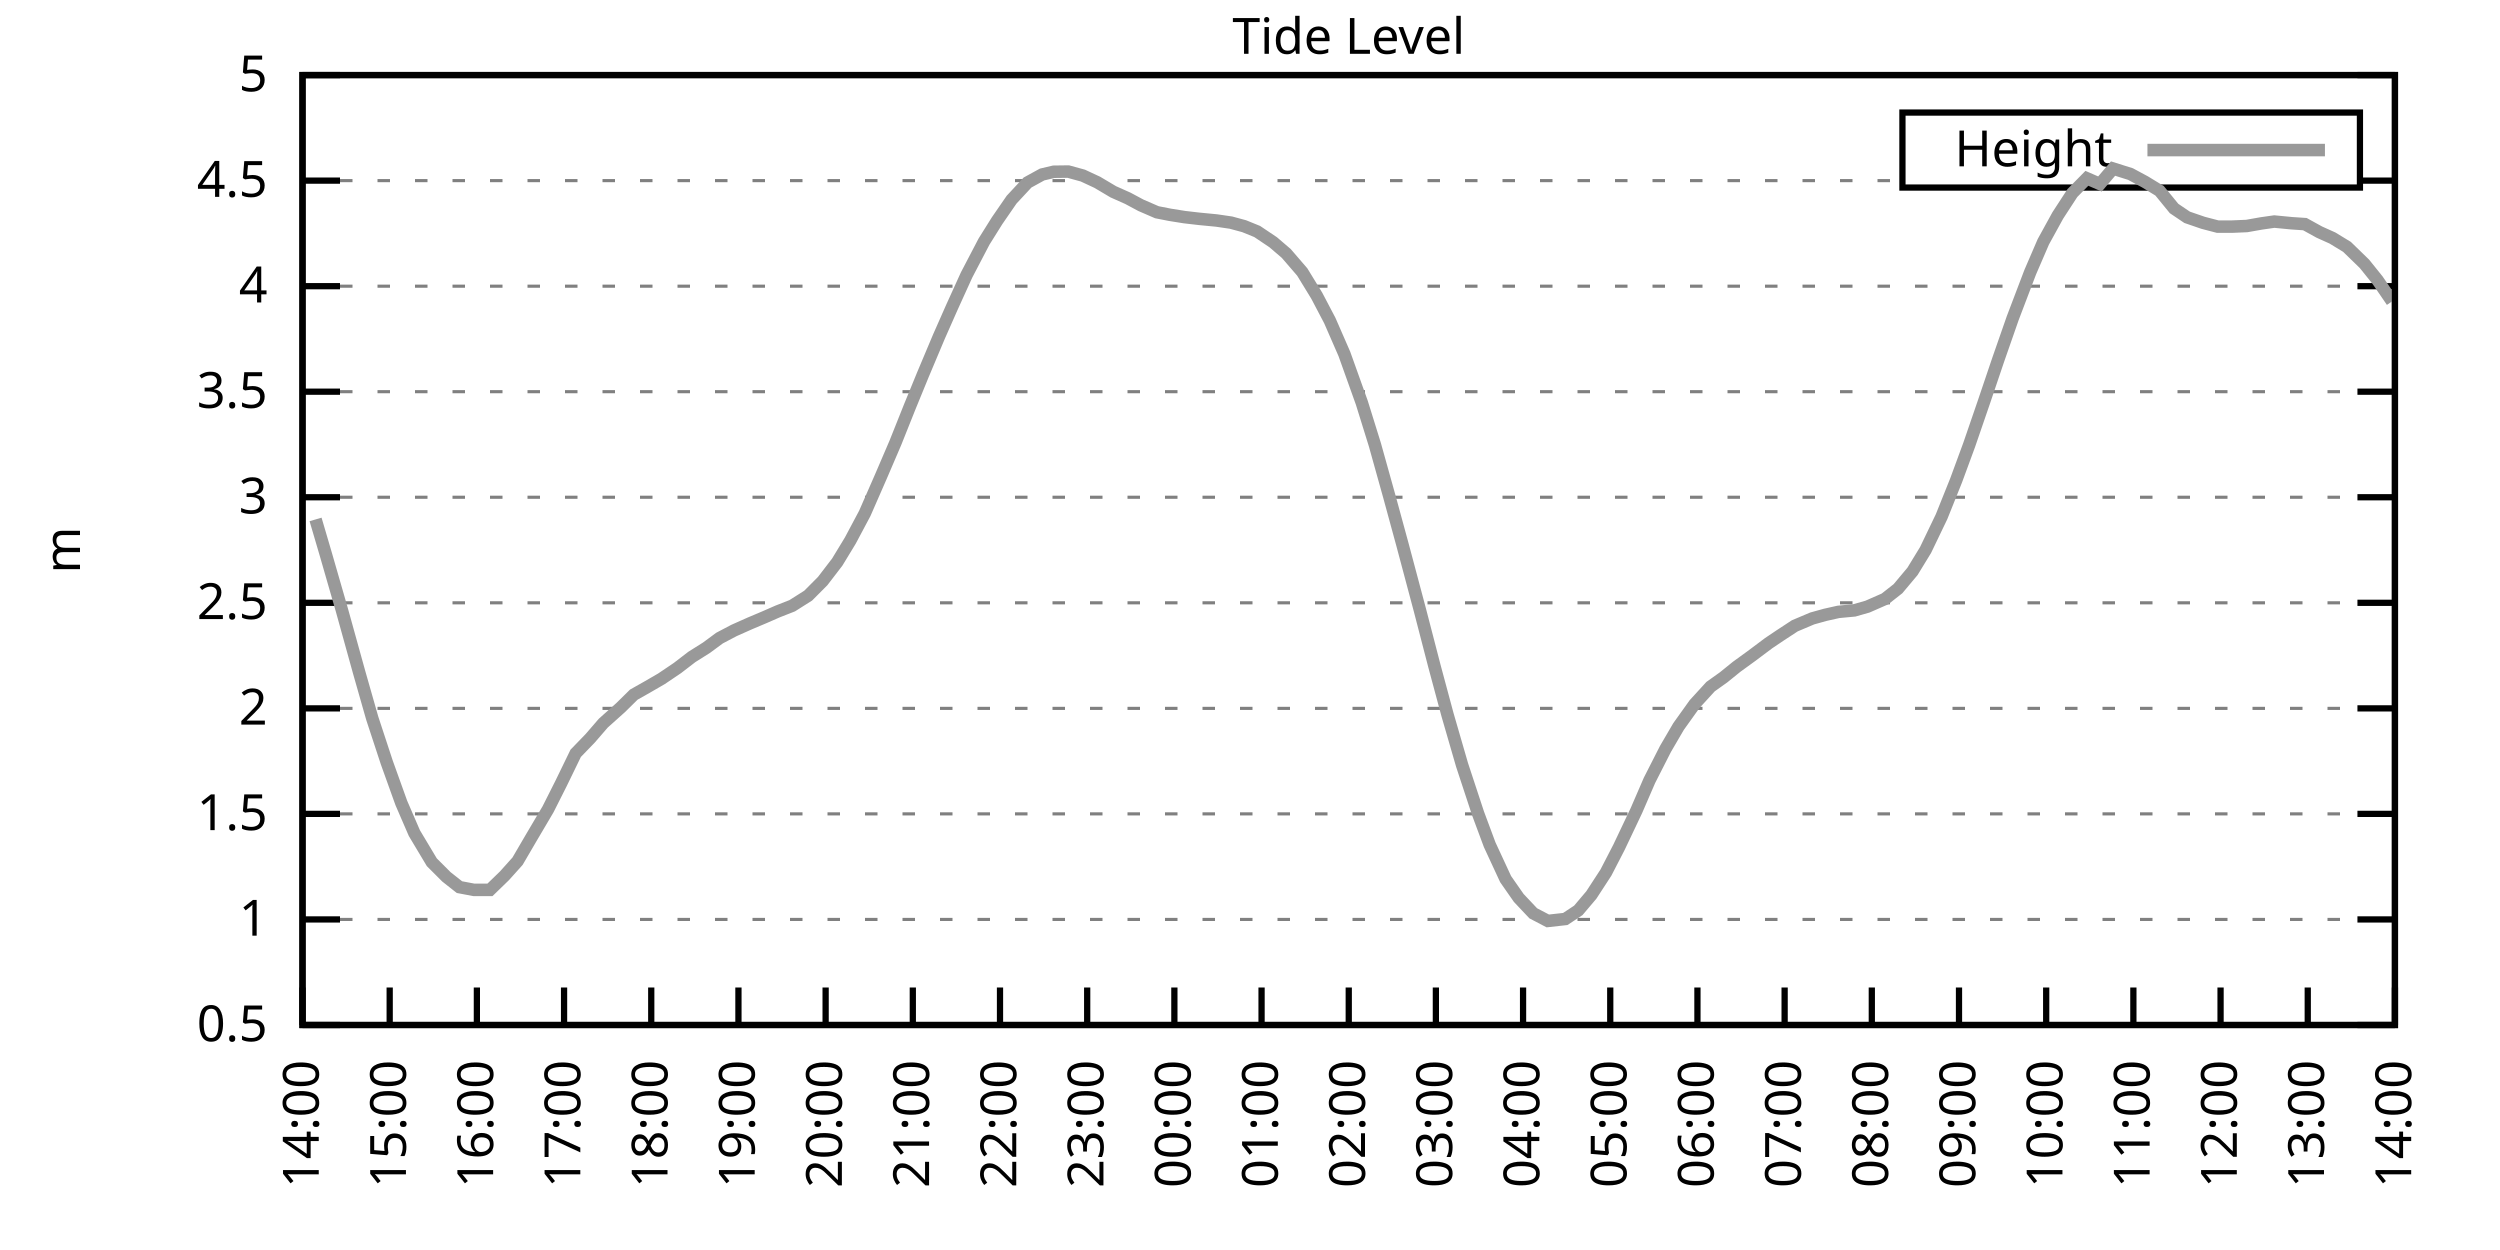
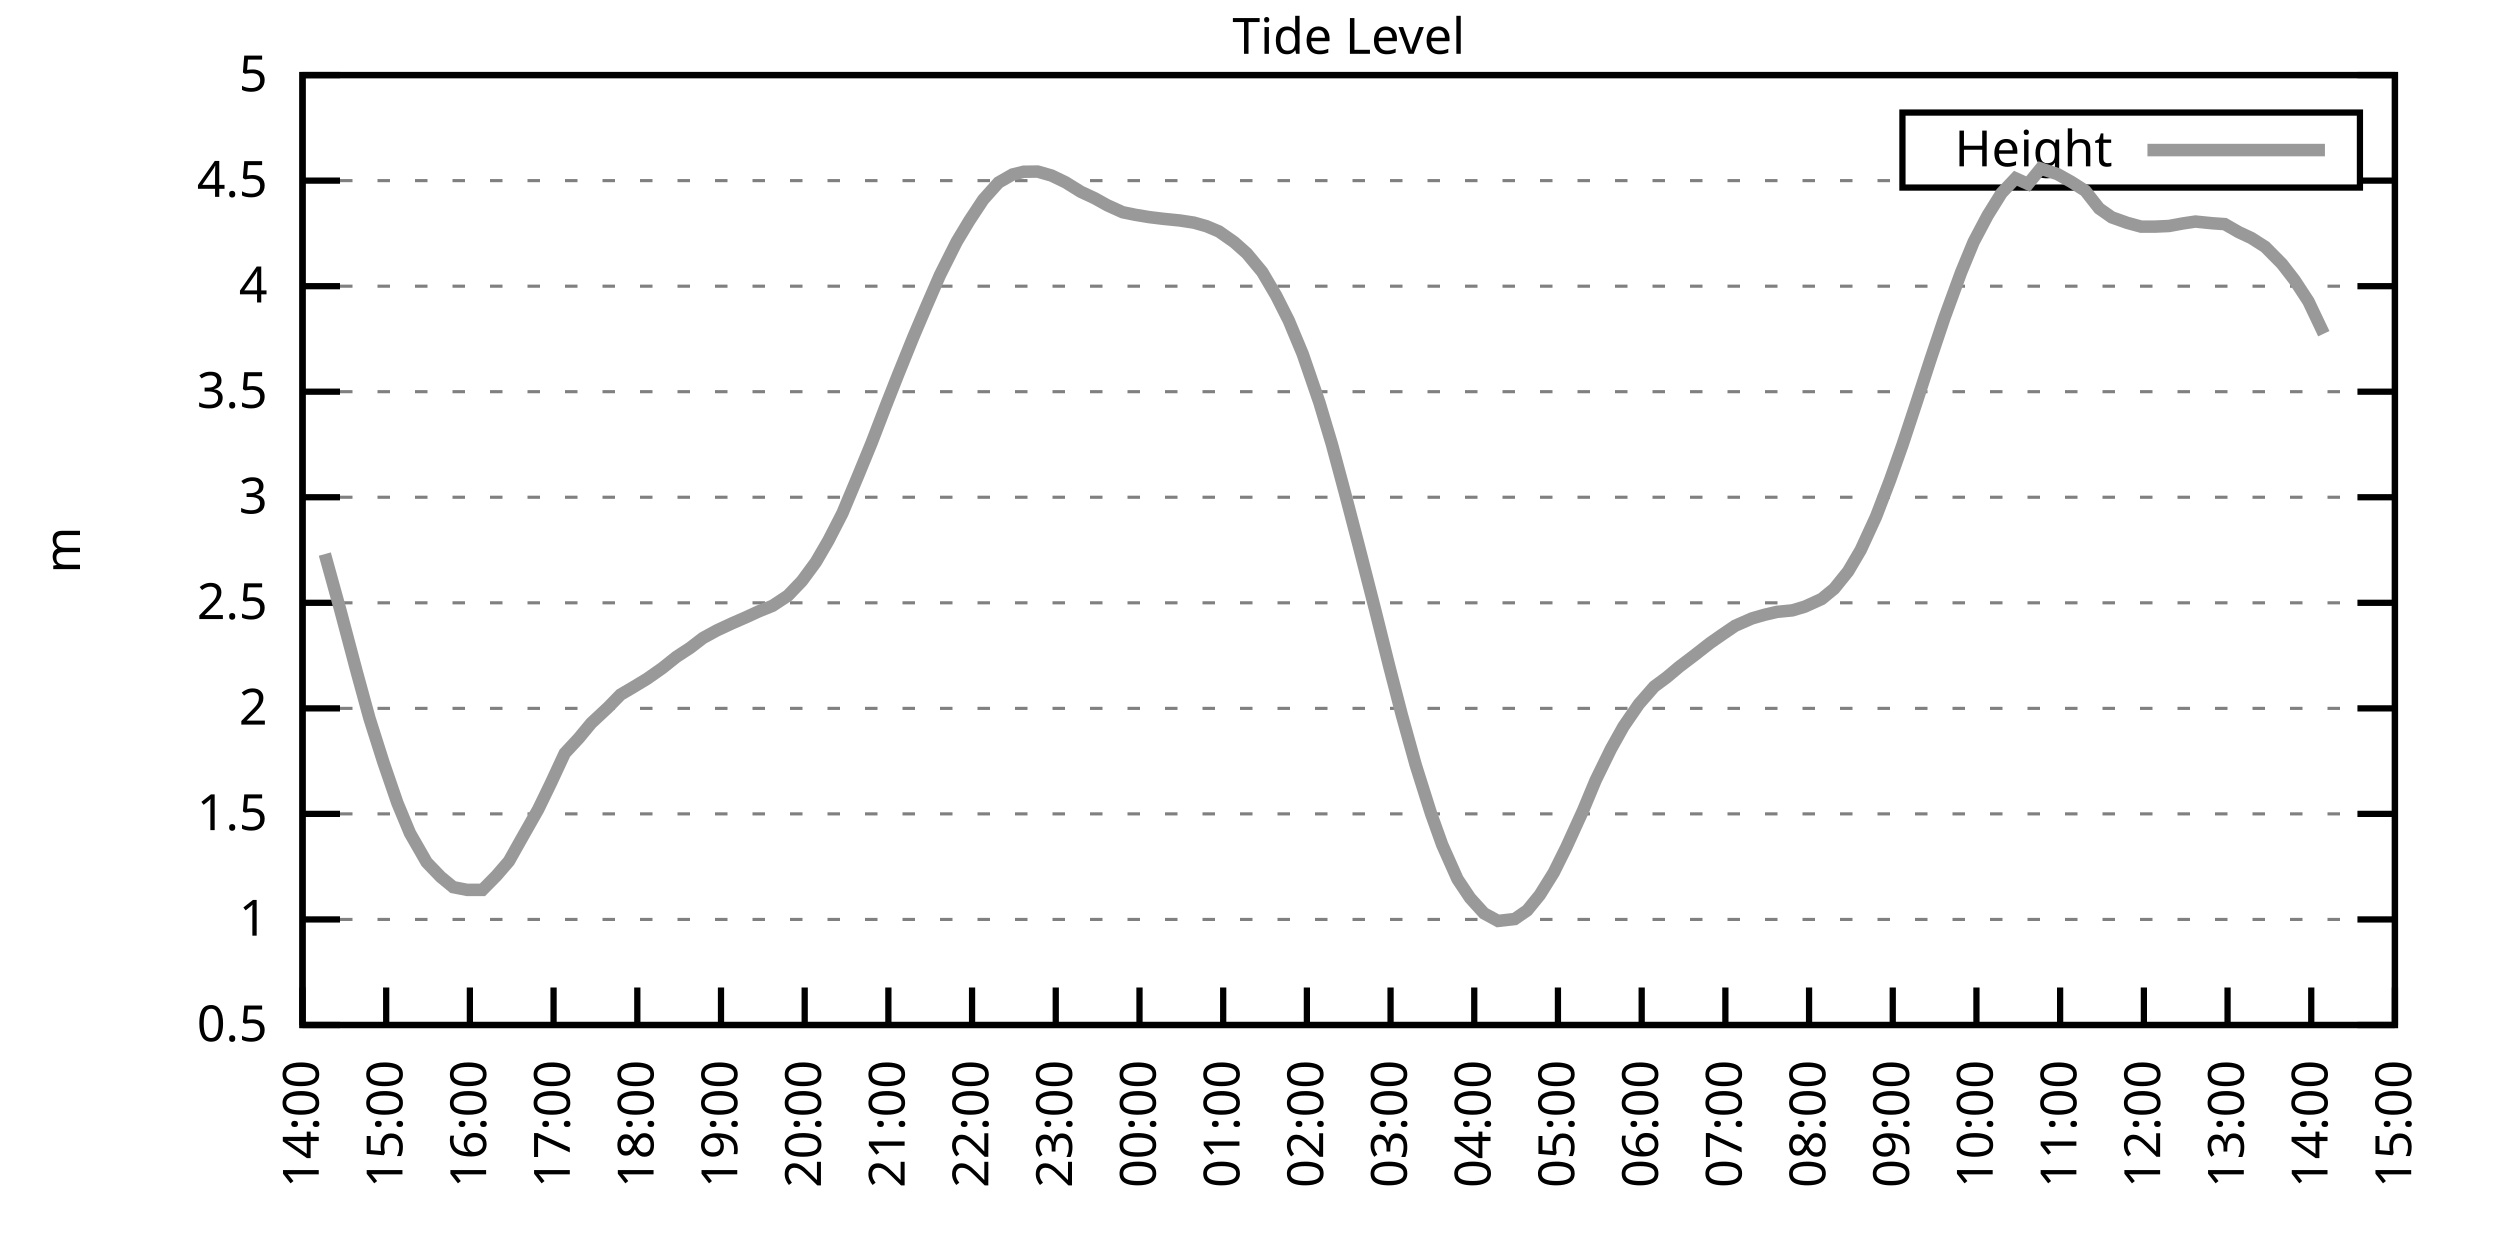
<svg xmlns="http://www.w3.org/2000/svg" xmlns:xlink="http://www.w3.org/1999/xlink" width="400" height="200" viewBox="0 0 400 200">
  <g id="gnuplot_canvas">
    <rect x="0" y="0" width="400" height="200" fill="none" />
    <defs>
      <circle id="gpDot" r="0.5" stroke-width="0.5" stroke="currentColor" />
      <path id="gpPt0" stroke-width="0.333" stroke="currentColor" d="M-1,0 h2 M0,-1 v2" />
      <path id="gpPt1" stroke-width="0.333" stroke="currentColor" d="M-1,-1 L1,1 M1,-1 L-1,1" />
      <path id="gpPt2" stroke-width="0.333" stroke="currentColor" d="M-1,0 L1,0 M0,-1 L0,1 M-1,-1 L1,1 M-1,1 L1,-1" />
      <rect id="gpPt3" stroke-width="0.333" stroke="currentColor" x="-1" y="-1" width="2" height="2" />
      <rect id="gpPt4" stroke-width="0.333" stroke="currentColor" fill="currentColor" x="-1" y="-1" width="2" height="2" />
      <circle id="gpPt5" stroke-width="0.333" stroke="currentColor" cx="0" cy="0" r="1" />
      <use xlink:href="#gpPt5" id="gpPt6" fill="currentColor" stroke="none" />
      <path id="gpPt7" stroke-width="0.333" stroke="currentColor" d="M0,-1.33 L-1.33,0.67 L1.33,0.67 z" />
      <use xlink:href="#gpPt7" id="gpPt8" fill="currentColor" stroke="none" />
      <use xlink:href="#gpPt7" id="gpPt9" stroke="currentColor" transform="rotate(180)" />
      <use xlink:href="#gpPt9" id="gpPt10" fill="currentColor" stroke="none" />
      <use xlink:href="#gpPt3" id="gpPt11" stroke="currentColor" transform="rotate(45)" />
      <use xlink:href="#gpPt11" id="gpPt12" fill="currentColor" stroke="none" />
      <path id="gpPt13" stroke-width="0.333" stroke="currentColor" d="M0,1.330 L1.265,0.411 L0.782,-1.067 L-0.782,-1.076 L-1.265,0.411 z" />
      <use xlink:href="#gpPt13" id="gpPt14" fill="currentColor" stroke="none" />
      <filter id="textbox" filterUnits="objectBoundingBox" x="0" y="0" height="1" width="1">
        <feFlood flood-color="white" flood-opacity="1" result="bgnd" />
        <feComposite in="SourceGraphic" in2="bgnd" operator="atop" />
      </filter>
      <filter id="greybox" filterUnits="objectBoundingBox" x="0" y="0" height="1" width="1">
        <feFlood flood-color="lightgrey" flood-opacity="1" result="grey" />
        <feComposite in="SourceGraphic" in2="grey" operator="atop" />
      </filter>
    </defs>
    <g fill="none" color="white" stroke="currentColor" stroke-width="1.00" stroke-linecap="butt" stroke-linejoin="miter">
</g>
    <g fill="none" color="black" stroke="currentColor" stroke-width="1.00" stroke-linecap="butt" stroke-linejoin="miter">
      <g stroke="none" shape-rendering="crispEdges">
        <polygon fill="rgb(255, 255, 255)" points="48.40,164.00 383.18,164.00 383.18,12.02 48.40,12.02 " />
      </g>
    </g>
    <g fill="none" color="black" stroke="currentColor" stroke-width="1.00" stroke-linecap="butt" stroke-linejoin="miter">
</g>
    <g fill="none" color="black" stroke="black" stroke-width="0.50" stroke-linecap="butt" stroke-linejoin="miter">
</g>
    <g fill="none" color="gray" stroke="currentColor" stroke-width="0.50" stroke-linecap="butt" stroke-linejoin="miter">
      <path stroke="gray" stroke-dasharray="2,4" class="gridline" d="M48.40,164.00 L383.19,164.00  " />
    </g>
    <g fill="none" color="gray" stroke="gray" stroke-width="1.00" stroke-linecap="butt" stroke-linejoin="miter">
</g>
    <g fill="none" color="black" stroke="currentColor" stroke-width="1.00" stroke-linecap="butt" stroke-linejoin="miter">
      <path stroke="black" d="M48.40,164.00 L54.40,164.00 M383.19,164.00 L377.19,164.00  " />
      <g transform="translate(42.80,166.60)" stroke="none" fill="black" font-family="Sans" font-size="8.00" text-anchor="end">
        <text>
          <tspan font-family="Sans"> 0.5</tspan>
        </text>
      </g>
    </g>
    <g fill="none" color="black" stroke="currentColor" stroke-width="1.00" stroke-linecap="butt" stroke-linejoin="miter">
</g>
    <g fill="none" color="black" stroke="black" stroke-width="0.50" stroke-linecap="butt" stroke-linejoin="miter">
</g>
    <g fill="none" color="gray" stroke="currentColor" stroke-width="0.50" stroke-linecap="butt" stroke-linejoin="miter">
      <path stroke="gray" stroke-dasharray="2,4" class="gridline" d="M48.40,147.11 L383.19,147.11  " />
    </g>
    <g fill="none" color="gray" stroke="gray" stroke-width="1.00" stroke-linecap="butt" stroke-linejoin="miter">
</g>
    <g fill="none" color="black" stroke="currentColor" stroke-width="1.00" stroke-linecap="butt" stroke-linejoin="miter">
      <path stroke="black" d="M48.40,147.11 L54.40,147.11 M383.19,147.11 L377.19,147.11  " />
      <g transform="translate(42.80,149.71)" stroke="none" fill="black" font-family="Sans" font-size="8.00" text-anchor="end">
        <text>
          <tspan font-family="Sans"> 1</tspan>
        </text>
      </g>
    </g>
    <g fill="none" color="black" stroke="currentColor" stroke-width="1.00" stroke-linecap="butt" stroke-linejoin="miter">
</g>
    <g fill="none" color="black" stroke="black" stroke-width="0.50" stroke-linecap="butt" stroke-linejoin="miter">
</g>
    <g fill="none" color="gray" stroke="currentColor" stroke-width="0.50" stroke-linecap="butt" stroke-linejoin="miter">
      <path stroke="gray" stroke-dasharray="2,4" class="gridline" d="M48.40,130.22 L383.19,130.22  " />
    </g>
    <g fill="none" color="gray" stroke="gray" stroke-width="1.00" stroke-linecap="butt" stroke-linejoin="miter">
</g>
    <g fill="none" color="black" stroke="currentColor" stroke-width="1.00" stroke-linecap="butt" stroke-linejoin="miter">
      <path stroke="black" d="M48.40,130.22 L54.40,130.22 M383.19,130.22 L377.19,130.22  " />
      <g transform="translate(42.80,132.82)" stroke="none" fill="black" font-family="Sans" font-size="8.00" text-anchor="end">
        <text>
          <tspan font-family="Sans"> 1.5</tspan>
        </text>
      </g>
    </g>
    <g fill="none" color="black" stroke="currentColor" stroke-width="1.00" stroke-linecap="butt" stroke-linejoin="miter">
</g>
    <g fill="none" color="black" stroke="black" stroke-width="0.50" stroke-linecap="butt" stroke-linejoin="miter">
</g>
    <g fill="none" color="gray" stroke="currentColor" stroke-width="0.50" stroke-linecap="butt" stroke-linejoin="miter">
      <path stroke="gray" stroke-dasharray="2,4" class="gridline" d="M48.40,113.34 L383.19,113.34  " />
    </g>
    <g fill="none" color="gray" stroke="gray" stroke-width="1.00" stroke-linecap="butt" stroke-linejoin="miter">
</g>
    <g fill="none" color="black" stroke="currentColor" stroke-width="1.00" stroke-linecap="butt" stroke-linejoin="miter">
      <path stroke="black" d="M48.40,113.34 L54.40,113.34 M383.19,113.34 L377.19,113.34  " />
      <g transform="translate(42.80,115.94)" stroke="none" fill="black" font-family="Sans" font-size="8.00" text-anchor="end">
        <text>
          <tspan font-family="Sans"> 2</tspan>
        </text>
      </g>
    </g>
    <g fill="none" color="black" stroke="currentColor" stroke-width="1.00" stroke-linecap="butt" stroke-linejoin="miter">
</g>
    <g fill="none" color="black" stroke="black" stroke-width="0.50" stroke-linecap="butt" stroke-linejoin="miter">
</g>
    <g fill="none" color="gray" stroke="currentColor" stroke-width="0.50" stroke-linecap="butt" stroke-linejoin="miter">
      <path stroke="gray" stroke-dasharray="2,4" class="gridline" d="M48.40,96.45 L383.19,96.45  " />
    </g>
    <g fill="none" color="gray" stroke="gray" stroke-width="1.00" stroke-linecap="butt" stroke-linejoin="miter">
</g>
    <g fill="none" color="black" stroke="currentColor" stroke-width="1.00" stroke-linecap="butt" stroke-linejoin="miter">
      <path stroke="black" d="M48.40,96.45 L54.40,96.45 M383.19,96.45 L377.19,96.45  " />
      <g transform="translate(42.80,99.05)" stroke="none" fill="black" font-family="Sans" font-size="8.00" text-anchor="end">
        <text>
          <tspan font-family="Sans"> 2.5</tspan>
        </text>
      </g>
    </g>
    <g fill="none" color="black" stroke="currentColor" stroke-width="1.00" stroke-linecap="butt" stroke-linejoin="miter">
</g>
    <g fill="none" color="black" stroke="black" stroke-width="0.50" stroke-linecap="butt" stroke-linejoin="miter">
</g>
    <g fill="none" color="gray" stroke="currentColor" stroke-width="0.50" stroke-linecap="butt" stroke-linejoin="miter">
      <path stroke="gray" stroke-dasharray="2,4" class="gridline" d="M48.40,79.56 L383.19,79.56  " />
    </g>
    <g fill="none" color="gray" stroke="gray" stroke-width="1.00" stroke-linecap="butt" stroke-linejoin="miter">
</g>
    <g fill="none" color="black" stroke="currentColor" stroke-width="1.00" stroke-linecap="butt" stroke-linejoin="miter">
      <path stroke="black" d="M48.40,79.56 L54.40,79.56 M383.19,79.56 L377.19,79.56  " />
      <g transform="translate(42.80,82.16)" stroke="none" fill="black" font-family="Sans" font-size="8.00" text-anchor="end">
        <text>
          <tspan font-family="Sans"> 3</tspan>
        </text>
      </g>
    </g>
    <g fill="none" color="black" stroke="currentColor" stroke-width="1.00" stroke-linecap="butt" stroke-linejoin="miter">
</g>
    <g fill="none" color="black" stroke="black" stroke-width="0.50" stroke-linecap="butt" stroke-linejoin="miter">
</g>
    <g fill="none" color="gray" stroke="currentColor" stroke-width="0.50" stroke-linecap="butt" stroke-linejoin="miter">
      <path stroke="gray" stroke-dasharray="2,4" class="gridline" d="M48.40,62.67 L383.19,62.67  " />
    </g>
    <g fill="none" color="gray" stroke="gray" stroke-width="1.00" stroke-linecap="butt" stroke-linejoin="miter">
</g>
    <g fill="none" color="black" stroke="currentColor" stroke-width="1.00" stroke-linecap="butt" stroke-linejoin="miter">
      <path stroke="black" d="M48.40,62.67 L54.40,62.67 M383.19,62.67 L377.19,62.67  " />
      <g transform="translate(42.80,65.27)" stroke="none" fill="black" font-family="Sans" font-size="8.00" text-anchor="end">
        <text>
          <tspan font-family="Sans"> 3.5</tspan>
        </text>
      </g>
    </g>
    <g fill="none" color="black" stroke="currentColor" stroke-width="1.00" stroke-linecap="butt" stroke-linejoin="miter">
</g>
    <g fill="none" color="black" stroke="black" stroke-width="0.50" stroke-linecap="butt" stroke-linejoin="miter">
</g>
    <g fill="none" color="gray" stroke="currentColor" stroke-width="0.50" stroke-linecap="butt" stroke-linejoin="miter">
      <path stroke="gray" stroke-dasharray="2,4" class="gridline" d="M48.40,45.79 L383.19,45.79  " />
    </g>
    <g fill="none" color="gray" stroke="gray" stroke-width="1.00" stroke-linecap="butt" stroke-linejoin="miter">
</g>
    <g fill="none" color="black" stroke="currentColor" stroke-width="1.00" stroke-linecap="butt" stroke-linejoin="miter">
      <path stroke="black" d="M48.40,45.79 L54.40,45.79 M383.19,45.79 L377.19,45.79  " />
      <g transform="translate(42.80,48.39)" stroke="none" fill="black" font-family="Sans" font-size="8.00" text-anchor="end">
        <text>
          <tspan font-family="Sans"> 4</tspan>
        </text>
      </g>
    </g>
    <g fill="none" color="black" stroke="currentColor" stroke-width="1.00" stroke-linecap="butt" stroke-linejoin="miter">
</g>
    <g fill="none" color="black" stroke="black" stroke-width="0.50" stroke-linecap="butt" stroke-linejoin="miter">
</g>
    <g fill="none" color="gray" stroke="currentColor" stroke-width="0.50" stroke-linecap="butt" stroke-linejoin="miter">
      <path stroke="gray" stroke-dasharray="2,4" class="gridline" d="M48.40,28.90 L304.39,28.90 M377.59,28.90 L383.19,28.90  " />
    </g>
    <g fill="none" color="gray" stroke="gray" stroke-width="1.00" stroke-linecap="butt" stroke-linejoin="miter">
</g>
    <g fill="none" color="black" stroke="currentColor" stroke-width="1.00" stroke-linecap="butt" stroke-linejoin="miter">
      <path stroke="black" d="M48.40,28.90 L54.40,28.90 M383.19,28.90 L377.19,28.90  " />
      <g transform="translate(42.80,31.50)" stroke="none" fill="black" font-family="Sans" font-size="8.00" text-anchor="end">
        <text>
          <tspan font-family="Sans"> 4.5</tspan>
        </text>
      </g>
    </g>
    <g fill="none" color="black" stroke="currentColor" stroke-width="1.00" stroke-linecap="butt" stroke-linejoin="miter">
</g>
    <g fill="none" color="black" stroke="black" stroke-width="0.50" stroke-linecap="butt" stroke-linejoin="miter">
</g>
    <g fill="none" color="gray" stroke="currentColor" stroke-width="0.50" stroke-linecap="butt" stroke-linejoin="miter">
      <path stroke="gray" stroke-dasharray="2,4" class="gridline" d="M48.40,12.01 L383.19,12.01  " />
    </g>
    <g fill="none" color="gray" stroke="gray" stroke-width="1.00" stroke-linecap="butt" stroke-linejoin="miter">
</g>
    <g fill="none" color="black" stroke="currentColor" stroke-width="1.00" stroke-linecap="butt" stroke-linejoin="miter">
      <path stroke="black" d="M48.40,12.01 L54.40,12.01 M383.19,12.01 L377.19,12.01  " />
      <g transform="translate(42.80,14.61)" stroke="none" fill="black" font-family="Sans" font-size="8.00" text-anchor="end">
        <text>
          <tspan font-family="Sans"> 5</tspan>
        </text>
      </g>
    </g>
    <g fill="none" color="black" stroke="currentColor" stroke-width="1.00" stroke-linecap="butt" stroke-linejoin="miter">
      <path stroke="black" d="M48.40,164.00 L48.40,158.00  " />
      <g transform="translate(51.00,169.60) rotate(270.00)" stroke="none" fill="black" font-family="Sans" font-size="8.00" text-anchor="end">
        <text>
          <tspan font-family="Sans">14:00</tspan>
        </text>
      </g>
    </g>
    <g fill="none" color="black" stroke="currentColor" stroke-width="1.00" stroke-linecap="butt" stroke-linejoin="miter">
-       <path stroke="black" d="M62.35,164.00 L62.35,158.00  " />
-       <g transform="translate(64.95,169.60) rotate(270.00)" stroke="none" fill="black" font-family="Sans" font-size="8.00" text-anchor="end">
+       <path stroke="black" d="M61.79,164.00 L61.79,158.00  " />
+       <g transform="translate(64.39,169.60) rotate(270.00)" stroke="none" fill="black" font-family="Sans" font-size="8.00" text-anchor="end">
        <text>
          <tspan font-family="Sans">15:00</tspan>
        </text>
      </g>
    </g>
    <g fill="none" color="black" stroke="currentColor" stroke-width="1.00" stroke-linecap="butt" stroke-linejoin="miter">
-       <path stroke="black" d="M76.30,164.00 L76.30,158.00  " />
-       <g transform="translate(78.90,169.60) rotate(270.00)" stroke="none" fill="black" font-family="Sans" font-size="8.00" text-anchor="end">
+       <path stroke="black" d="M75.18,164.00 L75.18,158.00  " />
+       <g transform="translate(77.78,169.60) rotate(270.00)" stroke="none" fill="black" font-family="Sans" font-size="8.00" text-anchor="end">
        <text>
          <tspan font-family="Sans">16:00</tspan>
        </text>
      </g>
    </g>
    <g fill="none" color="black" stroke="currentColor" stroke-width="1.00" stroke-linecap="butt" stroke-linejoin="miter">
-       <path stroke="black" d="M90.25,164.00 L90.25,158.00  " />
-       <g transform="translate(92.85,169.60) rotate(270.00)" stroke="none" fill="black" font-family="Sans" font-size="8.00" text-anchor="end">
+       <path stroke="black" d="M88.57,164.00 L88.57,158.00  " />
+       <g transform="translate(91.17,169.60) rotate(270.00)" stroke="none" fill="black" font-family="Sans" font-size="8.00" text-anchor="end">
        <text>
          <tspan font-family="Sans">17:00</tspan>
        </text>
      </g>
    </g>
    <g fill="none" color="black" stroke="currentColor" stroke-width="1.00" stroke-linecap="butt" stroke-linejoin="miter">
-       <path stroke="black" d="M104.20,164.00 L104.20,158.00  " />
-       <g transform="translate(106.80,169.60) rotate(270.00)" stroke="none" fill="black" font-family="Sans" font-size="8.00" text-anchor="end">
+       <path stroke="black" d="M101.97,164.00 L101.97,158.00  " />
+       <g transform="translate(104.57,169.60) rotate(270.00)" stroke="none" fill="black" font-family="Sans" font-size="8.00" text-anchor="end">
        <text>
          <tspan font-family="Sans">18:00</tspan>
        </text>
      </g>
    </g>
    <g fill="none" color="black" stroke="currentColor" stroke-width="1.00" stroke-linecap="butt" stroke-linejoin="miter">
-       <path stroke="black" d="M118.15,164.00 L118.15,158.00  " />
-       <g transform="translate(120.75,169.60) rotate(270.00)" stroke="none" fill="black" font-family="Sans" font-size="8.00" text-anchor="end">
+       <path stroke="black" d="M115.36,164.00 L115.36,158.00  " />
+       <g transform="translate(117.96,169.60) rotate(270.00)" stroke="none" fill="black" font-family="Sans" font-size="8.00" text-anchor="end">
        <text>
          <tspan font-family="Sans">19:00</tspan>
        </text>
      </g>
    </g>
    <g fill="none" color="black" stroke="currentColor" stroke-width="1.00" stroke-linecap="butt" stroke-linejoin="miter">
-       <path stroke="black" d="M132.10,164.00 L132.10,158.00  " />
-       <g transform="translate(134.70,169.60) rotate(270.00)" stroke="none" fill="black" font-family="Sans" font-size="8.00" text-anchor="end">
+       <path stroke="black" d="M128.75,164.00 L128.75,158.00  " />
+       <g transform="translate(131.35,169.60) rotate(270.00)" stroke="none" fill="black" font-family="Sans" font-size="8.00" text-anchor="end">
        <text>
          <tspan font-family="Sans">20:00</tspan>
        </text>
      </g>
    </g>
    <g fill="none" color="black" stroke="currentColor" stroke-width="1.00" stroke-linecap="butt" stroke-linejoin="miter">
-       <path stroke="black" d="M146.05,164.00 L146.05,158.00  " />
-       <g transform="translate(148.65,169.60) rotate(270.00)" stroke="none" fill="black" font-family="Sans" font-size="8.00" text-anchor="end">
+       <path stroke="black" d="M142.14,164.00 L142.14,158.00  " />
+       <g transform="translate(144.74,169.60) rotate(270.00)" stroke="none" fill="black" font-family="Sans" font-size="8.00" text-anchor="end">
        <text>
          <tspan font-family="Sans">21:00</tspan>
        </text>
      </g>
    </g>
    <g fill="none" color="black" stroke="currentColor" stroke-width="1.00" stroke-linecap="butt" stroke-linejoin="miter">
-       <path stroke="black" d="M160.00,164.00 L160.00,158.00  " />
-       <g transform="translate(162.60,169.60) rotate(270.00)" stroke="none" fill="black" font-family="Sans" font-size="8.00" text-anchor="end">
+       <path stroke="black" d="M155.53,164.00 L155.53,158.00  " />
+       <g transform="translate(158.13,169.60) rotate(270.00)" stroke="none" fill="black" font-family="Sans" font-size="8.00" text-anchor="end">
        <text>
          <tspan font-family="Sans">22:00</tspan>
        </text>
      </g>
    </g>
    <g fill="none" color="black" stroke="currentColor" stroke-width="1.00" stroke-linecap="butt" stroke-linejoin="miter">
-       <path stroke="black" d="M173.95,164.00 L173.95,158.00  " />
-       <g transform="translate(176.55,169.60) rotate(270.00)" stroke="none" fill="black" font-family="Sans" font-size="8.00" text-anchor="end">
+       <path stroke="black" d="M168.92,164.00 L168.92,158.00  " />
+       <g transform="translate(171.52,169.60) rotate(270.00)" stroke="none" fill="black" font-family="Sans" font-size="8.00" text-anchor="end">
        <text>
          <tspan font-family="Sans">23:00</tspan>
        </text>
      </g>
    </g>
    <g fill="none" color="black" stroke="currentColor" stroke-width="1.00" stroke-linecap="butt" stroke-linejoin="miter">
-       <path stroke="black" d="M187.90,164.00 L187.90,158.00  " />
-       <g transform="translate(190.50,169.60) rotate(270.00)" stroke="none" fill="black" font-family="Sans" font-size="8.00" text-anchor="end">
+       <path stroke="black" d="M182.32,164.00 L182.32,158.00  " />
+       <g transform="translate(184.92,169.60) rotate(270.00)" stroke="none" fill="black" font-family="Sans" font-size="8.00" text-anchor="end">
        <text>
          <tspan font-family="Sans">00:00</tspan>
        </text>
      </g>
    </g>
    <g fill="none" color="black" stroke="currentColor" stroke-width="1.00" stroke-linecap="butt" stroke-linejoin="miter">
-       <path stroke="black" d="M201.85,164.00 L201.85,158.00  " />
-       <g transform="translate(204.45,169.60) rotate(270.00)" stroke="none" fill="black" font-family="Sans" font-size="8.00" text-anchor="end">
+       <path stroke="black" d="M195.71,164.00 L195.71,158.00  " />
+       <g transform="translate(198.31,169.60) rotate(270.00)" stroke="none" fill="black" font-family="Sans" font-size="8.00" text-anchor="end">
        <text>
          <tspan font-family="Sans">01:00</tspan>
        </text>
      </g>
    </g>
    <g fill="none" color="black" stroke="currentColor" stroke-width="1.00" stroke-linecap="butt" stroke-linejoin="miter">
-       <path stroke="black" d="M215.80,164.00 L215.80,158.00  " />
-       <g transform="translate(218.40,169.60) rotate(270.00)" stroke="none" fill="black" font-family="Sans" font-size="8.00" text-anchor="end">
+       <path stroke="black" d="M209.10,164.00 L209.10,158.00  " />
+       <g transform="translate(211.70,169.60) rotate(270.00)" stroke="none" fill="black" font-family="Sans" font-size="8.00" text-anchor="end">
        <text>
          <tspan font-family="Sans">02:00</tspan>
        </text>
      </g>
    </g>
    <g fill="none" color="black" stroke="currentColor" stroke-width="1.00" stroke-linecap="butt" stroke-linejoin="miter">
-       <path stroke="black" d="M229.74,164.00 L229.74,158.00  " />
-       <g transform="translate(232.34,169.60) rotate(270.00)" stroke="none" fill="black" font-family="Sans" font-size="8.00" text-anchor="end">
+       <path stroke="black" d="M222.49,164.00 L222.49,158.00  " />
+       <g transform="translate(225.09,169.60) rotate(270.00)" stroke="none" fill="black" font-family="Sans" font-size="8.00" text-anchor="end">
        <text>
          <tspan font-family="Sans">03:00</tspan>
        </text>
      </g>
    </g>
    <g fill="none" color="black" stroke="currentColor" stroke-width="1.00" stroke-linecap="butt" stroke-linejoin="miter">
-       <path stroke="black" d="M243.69,164.00 L243.69,158.00  " />
-       <g transform="translate(246.29,169.60) rotate(270.00)" stroke="none" fill="black" font-family="Sans" font-size="8.00" text-anchor="end">
+       <path stroke="black" d="M235.88,164.00 L235.88,158.00  " />
+       <g transform="translate(238.48,169.60) rotate(270.00)" stroke="none" fill="black" font-family="Sans" font-size="8.00" text-anchor="end">
        <text>
          <tspan font-family="Sans">04:00</tspan>
        </text>
      </g>
    </g>
    <g fill="none" color="black" stroke="currentColor" stroke-width="1.00" stroke-linecap="butt" stroke-linejoin="miter">
-       <path stroke="black" d="M257.64,164.00 L257.64,158.00  " />
-       <g transform="translate(260.24,169.60) rotate(270.00)" stroke="none" fill="black" font-family="Sans" font-size="8.00" text-anchor="end">
+       <path stroke="black" d="M249.27,164.00 L249.27,158.00  " />
+       <g transform="translate(251.87,169.60) rotate(270.00)" stroke="none" fill="black" font-family="Sans" font-size="8.00" text-anchor="end">
        <text>
          <tspan font-family="Sans">05:00</tspan>
        </text>
      </g>
    </g>
    <g fill="none" color="black" stroke="currentColor" stroke-width="1.00" stroke-linecap="butt" stroke-linejoin="miter">
-       <path stroke="black" d="M271.59,164.00 L271.59,158.00  " />
-       <g transform="translate(274.19,169.60) rotate(270.00)" stroke="none" fill="black" font-family="Sans" font-size="8.00" text-anchor="end">
+       <path stroke="black" d="M262.67,164.00 L262.67,158.00  " />
+       <g transform="translate(265.27,169.60) rotate(270.00)" stroke="none" fill="black" font-family="Sans" font-size="8.00" text-anchor="end">
        <text>
          <tspan font-family="Sans">06:00</tspan>
        </text>
      </g>
    </g>
    <g fill="none" color="black" stroke="currentColor" stroke-width="1.00" stroke-linecap="butt" stroke-linejoin="miter">
-       <path stroke="black" d="M285.54,164.00 L285.54,158.00  " />
-       <g transform="translate(288.14,169.60) rotate(270.00)" stroke="none" fill="black" font-family="Sans" font-size="8.00" text-anchor="end">
+       <path stroke="black" d="M276.06,164.00 L276.06,158.00  " />
+       <g transform="translate(278.66,169.60) rotate(270.00)" stroke="none" fill="black" font-family="Sans" font-size="8.00" text-anchor="end">
        <text>
          <tspan font-family="Sans">07:00</tspan>
        </text>
      </g>
    </g>
    <g fill="none" color="black" stroke="currentColor" stroke-width="1.00" stroke-linecap="butt" stroke-linejoin="miter">
-       <path stroke="black" d="M299.49,164.00 L299.49,158.00  " />
-       <g transform="translate(302.09,169.60) rotate(270.00)" stroke="none" fill="black" font-family="Sans" font-size="8.00" text-anchor="end">
+       <path stroke="black" d="M289.45,164.00 L289.45,158.00  " />
+       <g transform="translate(292.05,169.60) rotate(270.00)" stroke="none" fill="black" font-family="Sans" font-size="8.00" text-anchor="end">
        <text>
          <tspan font-family="Sans">08:00</tspan>
        </text>
      </g>
    </g>
    <g fill="none" color="black" stroke="currentColor" stroke-width="1.00" stroke-linecap="butt" stroke-linejoin="miter">
-       <path stroke="black" d="M313.44,164.00 L313.44,158.00  " />
-       <g transform="translate(316.04,169.60) rotate(270.00)" stroke="none" fill="black" font-family="Sans" font-size="8.00" text-anchor="end">
+       <path stroke="black" d="M302.84,164.00 L302.84,158.00  " />
+       <g transform="translate(305.44,169.60) rotate(270.00)" stroke="none" fill="black" font-family="Sans" font-size="8.00" text-anchor="end">
        <text>
          <tspan font-family="Sans">09:00</tspan>
        </text>
      </g>
    </g>
    <g fill="none" color="black" stroke="currentColor" stroke-width="1.00" stroke-linecap="butt" stroke-linejoin="miter">
-       <path stroke="black" d="M327.39,164.00 L327.39,158.00  " />
-       <g transform="translate(329.99,169.60) rotate(270.00)" stroke="none" fill="black" font-family="Sans" font-size="8.00" text-anchor="end">
+       <path stroke="black" d="M316.23,164.00 L316.23,158.00  " />
+       <g transform="translate(318.83,169.60) rotate(270.00)" stroke="none" fill="black" font-family="Sans" font-size="8.00" text-anchor="end">
        <text>
          <tspan font-family="Sans">10:00</tspan>
        </text>
      </g>
    </g>
    <g fill="none" color="black" stroke="currentColor" stroke-width="1.00" stroke-linecap="butt" stroke-linejoin="miter">
-       <path stroke="black" d="M341.34,164.00 L341.34,158.00  " />
-       <g transform="translate(343.94,169.60) rotate(270.00)" stroke="none" fill="black" font-family="Sans" font-size="8.00" text-anchor="end">
+       <path stroke="black" d="M329.62,164.00 L329.62,158.00  " />
+       <g transform="translate(332.22,169.60) rotate(270.00)" stroke="none" fill="black" font-family="Sans" font-size="8.00" text-anchor="end">
        <text>
          <tspan font-family="Sans">11:00</tspan>
        </text>
      </g>
    </g>
    <g fill="none" color="black" stroke="currentColor" stroke-width="1.00" stroke-linecap="butt" stroke-linejoin="miter">
-       <path stroke="black" d="M355.29,164.00 L355.29,158.00  " />
-       <g transform="translate(357.89,169.60) rotate(270.00)" stroke="none" fill="black" font-family="Sans" font-size="8.00" text-anchor="end">
+       <path stroke="black" d="M343.02,164.00 L343.02,158.00  " />
+       <g transform="translate(345.62,169.60) rotate(270.00)" stroke="none" fill="black" font-family="Sans" font-size="8.00" text-anchor="end">
        <text>
          <tspan font-family="Sans">12:00</tspan>
        </text>
      </g>
    </g>
    <g fill="none" color="black" stroke="currentColor" stroke-width="1.00" stroke-linecap="butt" stroke-linejoin="miter">
-       <path stroke="black" d="M369.24,164.00 L369.24,158.00  " />
-       <g transform="translate(371.84,169.60) rotate(270.00)" stroke="none" fill="black" font-family="Sans" font-size="8.00" text-anchor="end">
+       <path stroke="black" d="M356.41,164.00 L356.41,158.00  " />
+       <g transform="translate(359.01,169.60) rotate(270.00)" stroke="none" fill="black" font-family="Sans" font-size="8.00" text-anchor="end">
        <text>
          <tspan font-family="Sans">13:00</tspan>
+         </text>
+       </g>
+     </g>
+     <g fill="none" color="black" stroke="currentColor" stroke-width="1.00" stroke-linecap="butt" stroke-linejoin="miter">
+       <path stroke="black" d="M369.80,164.00 L369.80,158.00  " />
+       <g transform="translate(372.40,169.60) rotate(270.00)" stroke="none" fill="black" font-family="Sans" font-size="8.00" text-anchor="end">
+         <text>
+           <tspan font-family="Sans">14:00</tspan>
        </text>
      </g>
    </g>
    <g fill="none" color="black" stroke="currentColor" stroke-width="1.00" stroke-linecap="butt" stroke-linejoin="miter">
      <path stroke="black" d="M383.19,164.00 L383.19,158.00  " />
      <g transform="translate(385.79,169.60) rotate(270.00)" stroke="none" fill="black" font-family="Sans" font-size="8.00" text-anchor="end">
        <text>
-           <tspan font-family="Sans">14:00</tspan>
+           <tspan font-family="Sans">15:00</tspan>
        </text>
      </g>
    </g>
    <g fill="none" color="black" stroke="currentColor" stroke-width="1.00" stroke-linecap="butt" stroke-linejoin="miter">
</g>
    <g fill="none" color="black" stroke="currentColor" stroke-width="1.00" stroke-linecap="butt" stroke-linejoin="miter">
      <path stroke="black" d="M48.40,12.01 L48.40,164.00 L383.19,164.00 L383.19,12.01 L48.40,12.01 Z  " />
    </g>
    <g fill="none" color="black" stroke="currentColor" stroke-width="1.00" stroke-linecap="butt" stroke-linejoin="miter">
</g>
    <g fill="none" color="black" stroke="currentColor" stroke-width="1.00" stroke-linecap="butt" stroke-linejoin="miter">
      <path stroke="black" d="M304.39,30.01 L304.39,18.01 L377.59,18.01 L377.59,30.01 L304.39,30.01 Z  " />
    </g>
    <g id="Tide_level_plot_1">
      <g fill="none" color="white" stroke="black" stroke-width="2.00" stroke-linecap="butt" stroke-linejoin="miter">
</g>
      <g fill="none" color="black" stroke="currentColor" stroke-width="2.00" stroke-linecap="butt" stroke-linejoin="miter">
        <g transform="translate(337.99,26.61)" stroke="none" fill="black" font-family="Sans" font-size="8.00" text-anchor="end">
          <text>
            <tspan font-family="Sans">Height</tspan>
          </text>
        </g>
      </g>
      <g fill="none" color="black" stroke="currentColor" stroke-width="2.00" stroke-linecap="butt" stroke-linejoin="miter">
-         <path stroke="rgb(153, 153, 153)" d="M343.59,24.01 L371.99,24.01 M50.49,83.11 L52.12,88.65 L54.68,97.53 L57.47,107.59 L59.56,114.92 L61.88,121.98   L64.21,128.47 L66.30,133.30 L69.09,137.96 L71.42,140.29 L73.51,141.94 L75.83,142.38 L78.39,142.38 L80.72,140.12   L82.81,137.79 L84.90,134.21 L87.69,129.48 L89.78,125.33 L92.11,120.53 L94.43,118.13 L96.53,115.70 L99.32,113.20   L101.41,111.14 L103.50,109.96 L105.83,108.61 L108.38,106.89 L110.71,105.10 L113.03,103.64 L115.13,102.09 L117.45,100.87   L120.01,99.73 L122.33,98.75 L124.43,97.83 L126.75,96.92 L129.31,95.30 L131.63,92.97 L133.96,89.93 L136.05,86.49   L138.37,82.13 L140.93,76.28 L143.26,70.85 L145.58,65.04 L147.67,59.94 L150.23,53.86 L152.32,49.13 L154.65,44.00   L157.44,38.66 L159.53,35.32 L161.86,31.94 L164.41,29.20 L166.74,27.92 L168.60,27.48 L170.92,27.45 L173.25,28.09   L175.57,29.17 L178.13,30.69 L180.46,31.73 L182.55,32.85 L185.11,33.96 L187.20,34.37 L189.52,34.74 L191.85,35.01   L194.64,35.28 L196.96,35.62 L199.06,36.19 L201.15,37.04 L203.71,38.76 L205.80,40.55 L208.36,43.52 L210.68,47.31   L212.77,51.29 L215.10,56.63 L217.89,64.43 L219.98,71.15 L222.30,79.46 L224.40,87.16 L227.19,97.63 L229.51,106.58   L231.60,114.35 L233.93,122.39 L236.49,130.16 L238.35,135.16 L240.90,140.66 L243.00,143.67 L245.32,146.13 L247.65,147.35   L250.44,147.04 L252.53,145.66 L254.62,143.19 L256.95,139.61 L259.04,135.56 L261.83,129.68 L263.92,124.85 L266.48,119.82   L268.57,116.24 L271.13,112.66 L273.69,109.86 L275.78,108.37 L277.87,106.68 L280.20,104.99 L282.99,102.90 L284.85,101.65   L287.17,100.13 L289.96,98.95 L292.05,98.37 L294.15,97.90 L296.70,97.66 L298.80,97.06 L301.58,95.84 L303.68,94.19   L306.00,91.42 L308.09,88.00 L310.65,82.67 L312.98,76.86 L315.07,71.18 L317.39,64.43 L319.72,57.54 L322.04,50.89   L324.83,43.56 L326.93,38.69 L329.25,34.47 L331.58,30.89 L333.90,28.53 L335.99,29.44 L338.09,26.97 L340.88,27.85   L343.20,29.10 L345.53,30.52 L347.85,33.36 L349.94,34.77 L352.50,35.65 L354.83,36.26 L357.15,36.26 L359.48,36.16   L361.80,35.75 L363.89,35.45 L366.68,35.72 L368.78,35.86 L371.10,37.14 L373.19,38.08 L375.52,39.50 L378.31,42.21   L380.40,44.81 L382.73,48.22  " />
+         <path stroke="rgb(153, 153, 153)" d="M343.59,24.01 L371.99,24.01 M51.97,88.65 L54.43,97.53 L57.10,107.59 L59.11,114.92 L61.35,121.98 L63.58,128.47   L65.59,133.30 L68.26,137.96 L70.50,140.29 L72.50,141.94 L74.74,142.38 L77.19,142.38 L79.42,140.12 L81.43,137.79   L83.44,134.21 L86.12,129.48 L88.13,125.33 L90.36,120.53 L92.59,118.13 L94.60,115.70 L97.28,113.20 L99.29,111.14   L101.30,109.96 L103.53,108.61 L105.98,106.89 L108.22,105.10 L110.45,103.64 L112.46,102.09 L114.69,100.87 L117.14,99.73   L119.38,98.75 L121.38,97.83 L123.62,96.92 L126.07,95.30 L128.30,92.97 L130.54,89.93 L132.54,86.49 L134.78,82.13   L137.23,76.28 L139.46,70.85 L141.69,65.04 L143.70,59.94 L146.16,53.86 L148.17,49.13 L150.40,44.00 L153.08,38.66   L155.09,35.32 L157.32,31.94 L159.77,29.20 L162.01,27.92 L163.79,27.48 L166.02,27.45 L168.25,28.09 L170.49,29.17   L172.94,30.69 L175.17,31.73 L177.18,32.85 L179.64,33.96 L181.65,34.37 L183.88,34.74 L186.11,35.01 L188.79,35.28   L191.02,35.62 L193.03,36.19 L195.04,37.04 L197.49,38.76 L199.50,40.55 L201.96,43.52 L204.19,47.31 L206.20,51.29   L208.43,56.63 L211.11,64.43 L213.12,71.15 L215.35,79.46 L217.36,87.16 L220.04,97.63 L222.27,106.58 L224.28,114.35   L226.51,122.39 L228.96,130.16 L230.75,135.16 L233.20,140.66 L235.21,143.67 L237.44,146.13 L239.68,147.35 L242.36,147.04   L244.36,145.66 L246.37,143.19 L248.60,139.61 L250.61,135.56 L253.29,129.68 L255.30,124.85 L257.76,119.82 L259.76,116.24   L262.22,112.66 L264.67,109.86 L266.68,108.37 L268.69,106.68 L270.92,104.99 L273.60,102.90 L275.39,101.65 L277.62,100.13   L280.30,98.95 L282.31,98.37 L284.32,97.90 L286.77,97.66 L288.78,97.06 L291.46,95.84 L293.47,94.19 L295.70,91.42   L297.71,88.00 L300.16,82.67 L302.39,76.86 L304.40,71.18 L306.63,64.43 L308.87,57.54 L311.10,50.89 L313.78,43.56   L315.79,38.69 L318.02,34.47 L320.25,30.89 L322.48,28.53 L324.49,29.44 L326.50,26.97 L329.18,27.85 L331.41,29.10   L333.64,30.52 L335.87,33.36 L337.88,34.77 L340.34,35.65 L342.57,36.26 L344.80,36.26 L347.03,36.16 L349.26,35.75   L351.27,35.45 L353.95,35.72 L355.96,35.86 L358.19,37.14 L360.20,38.08 L362.43,39.50 L365.11,42.21 L367.12,44.81   L369.35,48.22 L371.81,53.39  " />
      </g>
    </g>
    <g fill="none" color="black" stroke="currentColor" stroke-width="2.00" stroke-linecap="butt" stroke-linejoin="miter">
</g>
    <g fill="none" color="black" stroke="black" stroke-width="1.00" stroke-linecap="butt" stroke-linejoin="miter">
</g>
    <g fill="none" color="black" stroke="currentColor" stroke-width="1.00" stroke-linecap="butt" stroke-linejoin="miter">
      <path stroke="black" d="M48.40,12.01 L48.40,164.00 L383.19,164.00 L383.19,12.01 L48.40,12.01 Z  " />
      <g transform="translate(12.80,88.01) rotate(270.00)" stroke="none" fill="black" font-family="Sans" font-size="8.00" text-anchor="middle">
        <text>
          <tspan font-family="Sans">m</tspan>
        </text>
      </g>
    </g>
    <g fill="none" color="black" stroke="currentColor" stroke-width="1.00" stroke-linecap="butt" stroke-linejoin="miter">
</g>
    <g fill="none" color="black" stroke="currentColor" stroke-width="1.00" stroke-linecap="butt" stroke-linejoin="miter">
      <g transform="translate(215.79,8.61)" stroke="none" fill="black" font-family="Sans" font-size="8.00" text-anchor="middle">
        <text>
          <tspan font-family="Sans">Tide Level</tspan>
        </text>
      </g>
    </g>
    <g fill="none" color="black" stroke="currentColor" stroke-width="1.00" stroke-linecap="butt" stroke-linejoin="miter">
</g>
  </g>
</svg>
